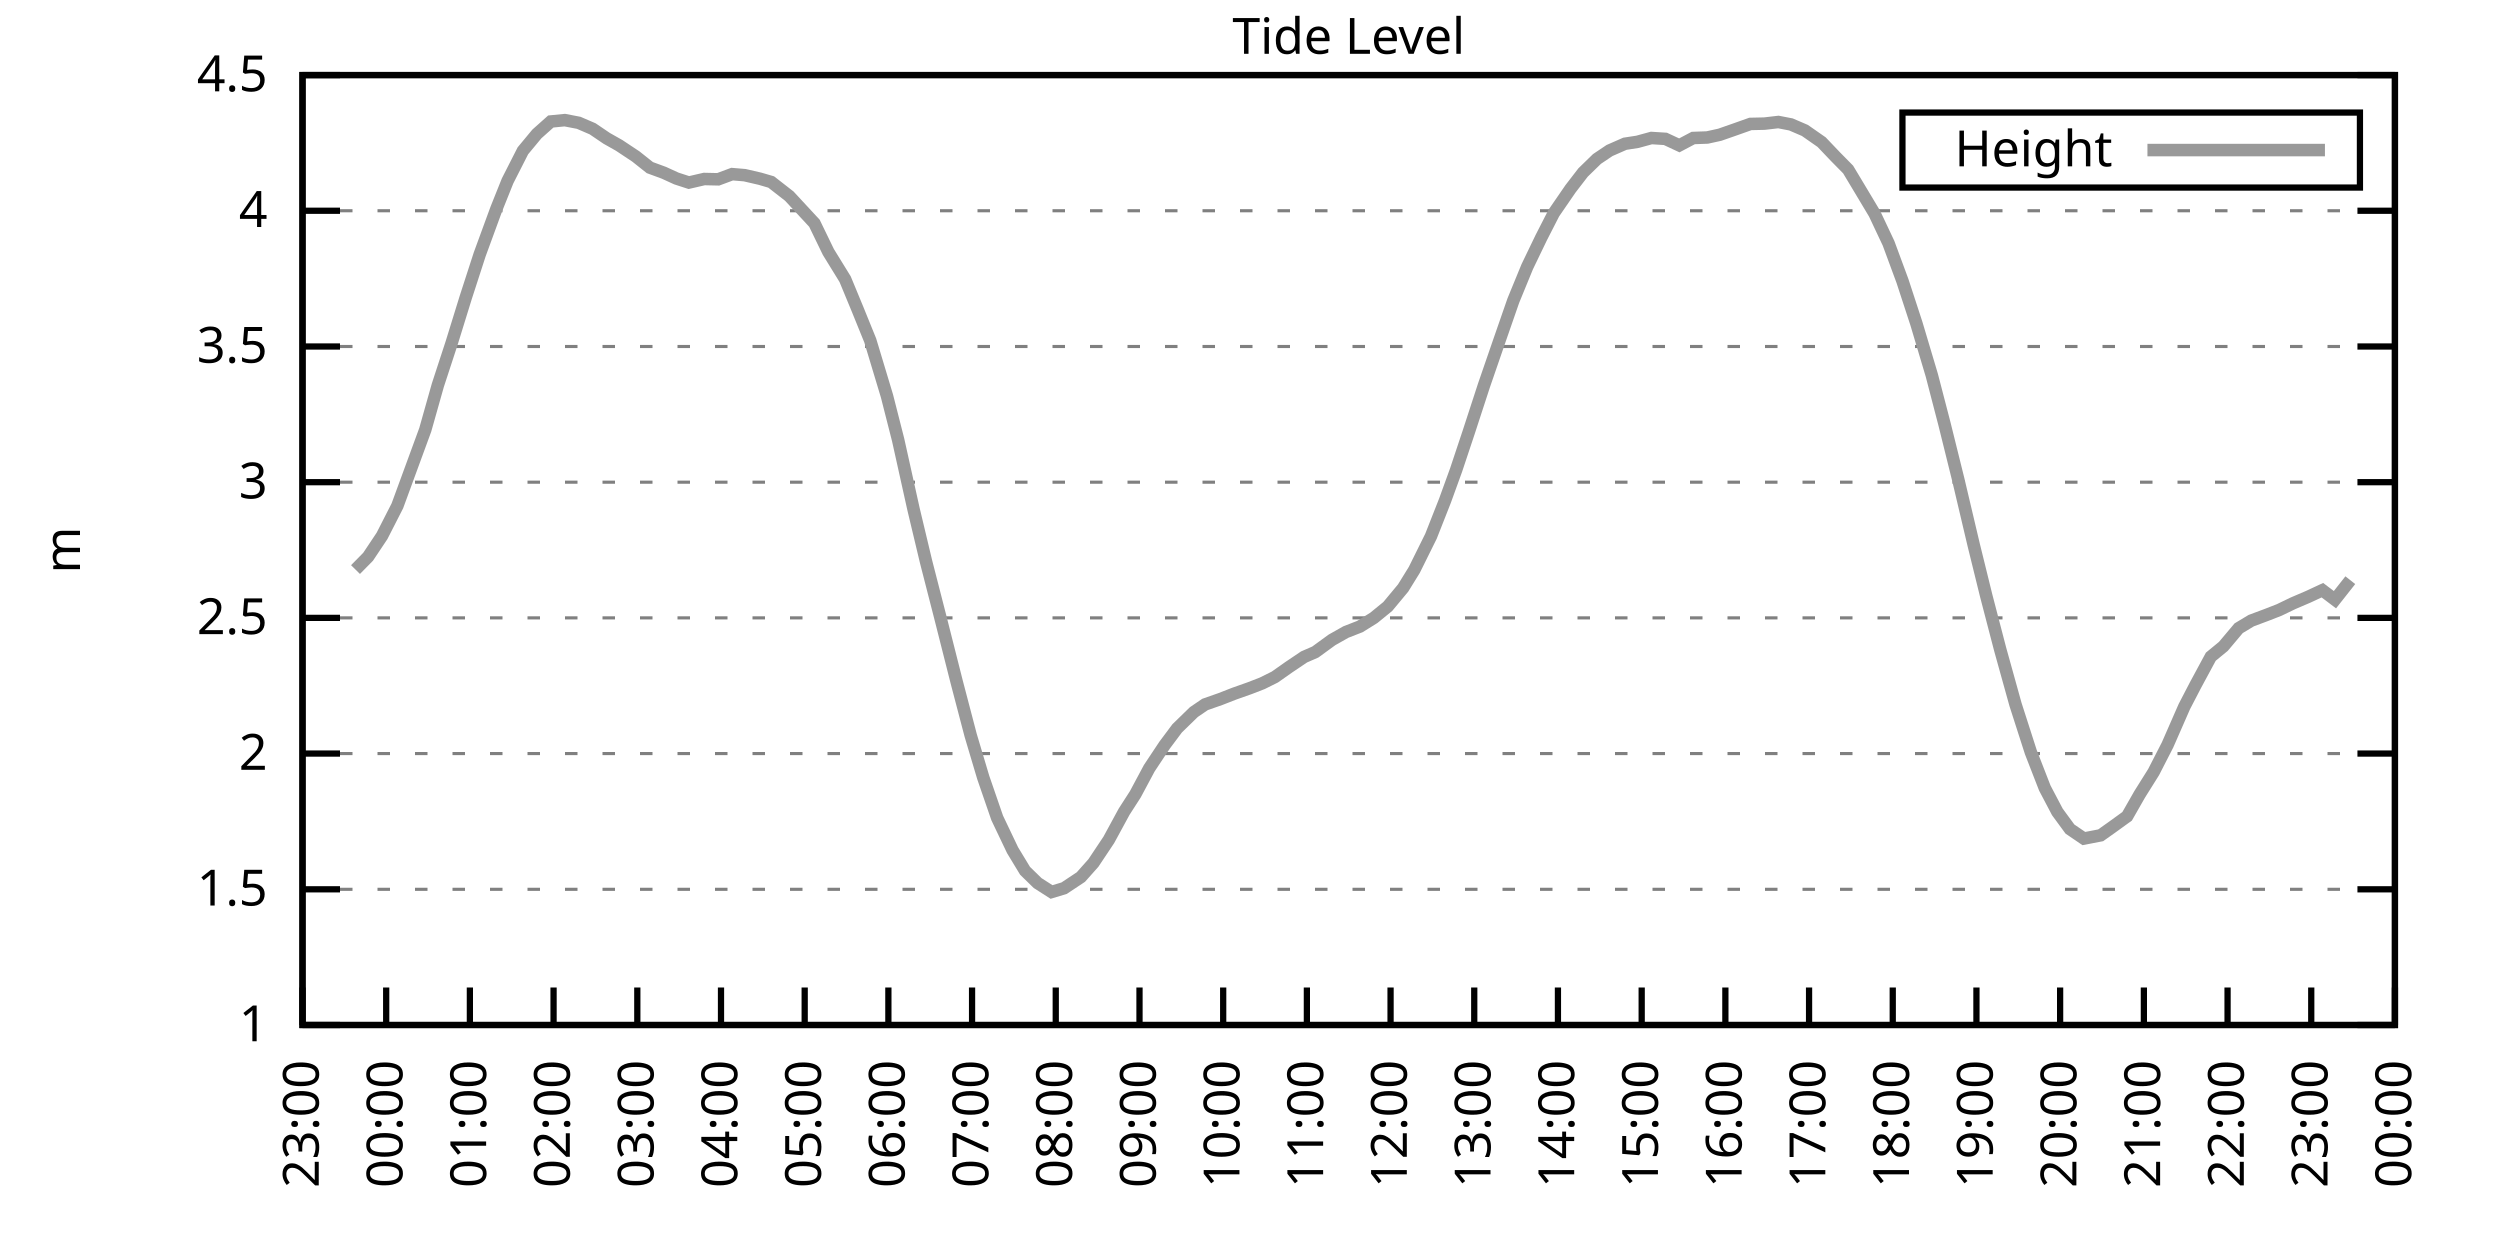
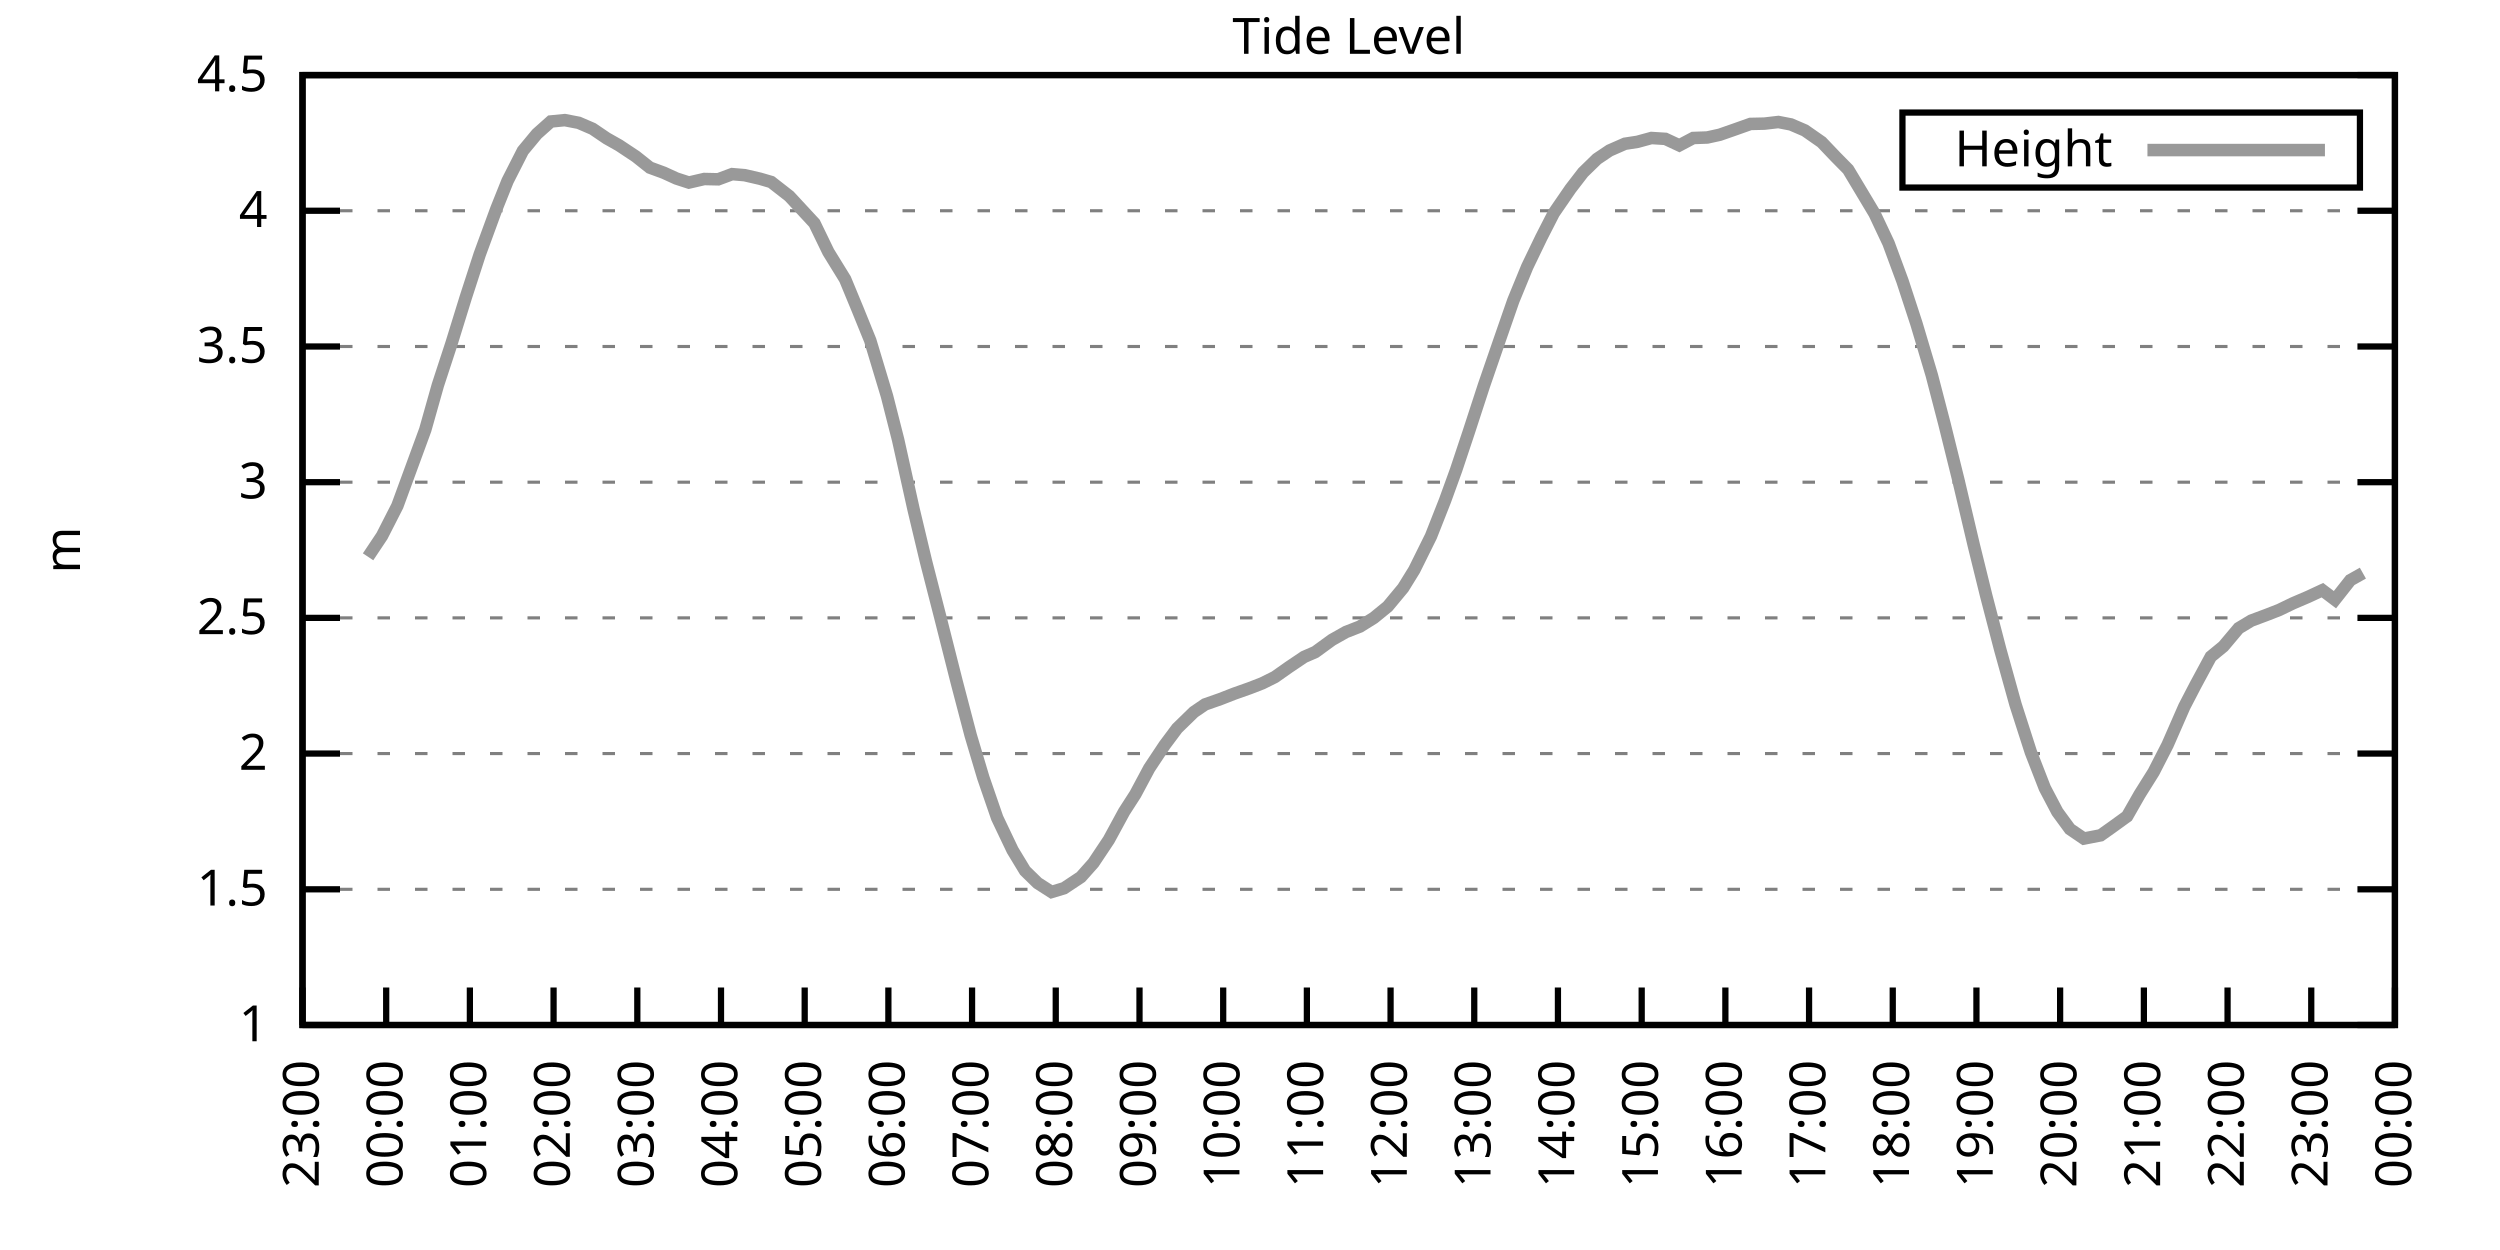
<svg xmlns="http://www.w3.org/2000/svg" xmlns:xlink="http://www.w3.org/1999/xlink" width="400" height="200" viewBox="0 0 400 200">
  <g id="gnuplot_canvas">
    <rect x="0" y="0" width="400" height="200" fill="none" />
    <defs>
      <circle id="gpDot" r="0.5" stroke-width="0.5" stroke="currentColor" />
      <path id="gpPt0" stroke-width="0.333" stroke="currentColor" d="M-1,0 h2 M0,-1 v2" />
      <path id="gpPt1" stroke-width="0.333" stroke="currentColor" d="M-1,-1 L1,1 M1,-1 L-1,1" />
      <path id="gpPt2" stroke-width="0.333" stroke="currentColor" d="M-1,0 L1,0 M0,-1 L0,1 M-1,-1 L1,1 M-1,1 L1,-1" />
      <rect id="gpPt3" stroke-width="0.333" stroke="currentColor" x="-1" y="-1" width="2" height="2" />
      <rect id="gpPt4" stroke-width="0.333" stroke="currentColor" fill="currentColor" x="-1" y="-1" width="2" height="2" />
      <circle id="gpPt5" stroke-width="0.333" stroke="currentColor" cx="0" cy="0" r="1" />
      <use xlink:href="#gpPt5" id="gpPt6" fill="currentColor" stroke="none" />
      <path id="gpPt7" stroke-width="0.333" stroke="currentColor" d="M0,-1.33 L-1.33,0.67 L1.33,0.67 z" />
      <use xlink:href="#gpPt7" id="gpPt8" fill="currentColor" stroke="none" />
      <use xlink:href="#gpPt7" id="gpPt9" stroke="currentColor" transform="rotate(180)" />
      <use xlink:href="#gpPt9" id="gpPt10" fill="currentColor" stroke="none" />
      <use xlink:href="#gpPt3" id="gpPt11" stroke="currentColor" transform="rotate(45)" />
      <use xlink:href="#gpPt11" id="gpPt12" fill="currentColor" stroke="none" />
      <path id="gpPt13" stroke-width="0.333" stroke="currentColor" d="M0,1.330 L1.265,0.411 L0.782,-1.067 L-0.782,-1.076 L-1.265,0.411 z" />
      <use xlink:href="#gpPt13" id="gpPt14" fill="currentColor" stroke="none" />
      <filter id="textbox" filterUnits="objectBoundingBox" x="0" y="0" height="1" width="1">
        <feFlood flood-color="white" flood-opacity="1" result="bgnd" />
        <feComposite in="SourceGraphic" in2="bgnd" operator="atop" />
      </filter>
      <filter id="greybox" filterUnits="objectBoundingBox" x="0" y="0" height="1" width="1">
        <feFlood flood-color="lightgrey" flood-opacity="1" result="grey" />
        <feComposite in="SourceGraphic" in2="grey" operator="atop" />
      </filter>
    </defs>
    <g fill="none" color="white" stroke="currentColor" stroke-width="1.00" stroke-linecap="butt" stroke-linejoin="miter">
</g>
    <g fill="none" color="black" stroke="currentColor" stroke-width="1.00" stroke-linecap="butt" stroke-linejoin="miter">
      <g stroke="none" shape-rendering="crispEdges">
        <polygon fill="rgb(255, 255, 255)" points="48.40,164.00 383.18,164.00 383.18,12.02 48.40,12.02 " />
      </g>
    </g>
    <g fill="none" color="black" stroke="currentColor" stroke-width="1.00" stroke-linecap="butt" stroke-linejoin="miter">
</g>
    <g fill="none" color="black" stroke="black" stroke-width="0.50" stroke-linecap="butt" stroke-linejoin="miter">
</g>
    <g fill="none" color="gray" stroke="currentColor" stroke-width="0.50" stroke-linecap="butt" stroke-linejoin="miter">
      <path stroke="gray" stroke-dasharray="2,4" class="gridline" d="M48.40,164.00 L383.19,164.00  " />
    </g>
    <g fill="none" color="gray" stroke="gray" stroke-width="1.00" stroke-linecap="butt" stroke-linejoin="miter">
</g>
    <g fill="none" color="black" stroke="currentColor" stroke-width="1.00" stroke-linecap="butt" stroke-linejoin="miter">
      <path stroke="black" d="M48.40,164.00 L54.40,164.00 M383.19,164.00 L377.19,164.00  " />
      <g transform="translate(42.80,166.60)" stroke="none" fill="black" font-family="Sans" font-size="8.00" text-anchor="end">
        <text>
          <tspan font-family="Sans"> 1</tspan>
        </text>
      </g>
    </g>
    <g fill="none" color="black" stroke="currentColor" stroke-width="1.00" stroke-linecap="butt" stroke-linejoin="miter">
</g>
    <g fill="none" color="black" stroke="black" stroke-width="0.50" stroke-linecap="butt" stroke-linejoin="miter">
</g>
    <g fill="none" color="gray" stroke="currentColor" stroke-width="0.50" stroke-linecap="butt" stroke-linejoin="miter">
      <path stroke="gray" stroke-dasharray="2,4" class="gridline" d="M48.40,142.29 L383.19,142.29  " />
    </g>
    <g fill="none" color="gray" stroke="gray" stroke-width="1.00" stroke-linecap="butt" stroke-linejoin="miter">
</g>
    <g fill="none" color="black" stroke="currentColor" stroke-width="1.00" stroke-linecap="butt" stroke-linejoin="miter">
      <path stroke="black" d="M48.40,142.29 L54.40,142.29 M383.19,142.29 L377.19,142.29  " />
      <g transform="translate(42.80,144.89)" stroke="none" fill="black" font-family="Sans" font-size="8.00" text-anchor="end">
        <text>
          <tspan font-family="Sans"> 1.5</tspan>
        </text>
      </g>
    </g>
    <g fill="none" color="black" stroke="currentColor" stroke-width="1.00" stroke-linecap="butt" stroke-linejoin="miter">
</g>
    <g fill="none" color="black" stroke="black" stroke-width="0.50" stroke-linecap="butt" stroke-linejoin="miter">
</g>
    <g fill="none" color="gray" stroke="currentColor" stroke-width="0.50" stroke-linecap="butt" stroke-linejoin="miter">
      <path stroke="gray" stroke-dasharray="2,4" class="gridline" d="M48.40,120.57 L383.19,120.57  " />
    </g>
    <g fill="none" color="gray" stroke="gray" stroke-width="1.00" stroke-linecap="butt" stroke-linejoin="miter">
</g>
    <g fill="none" color="black" stroke="currentColor" stroke-width="1.00" stroke-linecap="butt" stroke-linejoin="miter">
      <path stroke="black" d="M48.40,120.57 L54.40,120.57 M383.19,120.57 L377.19,120.57  " />
      <g transform="translate(42.80,123.17)" stroke="none" fill="black" font-family="Sans" font-size="8.00" text-anchor="end">
        <text>
          <tspan font-family="Sans"> 2</tspan>
        </text>
      </g>
    </g>
    <g fill="none" color="black" stroke="currentColor" stroke-width="1.00" stroke-linecap="butt" stroke-linejoin="miter">
</g>
    <g fill="none" color="black" stroke="black" stroke-width="0.50" stroke-linecap="butt" stroke-linejoin="miter">
</g>
    <g fill="none" color="gray" stroke="currentColor" stroke-width="0.50" stroke-linecap="butt" stroke-linejoin="miter">
      <path stroke="gray" stroke-dasharray="2,4" class="gridline" d="M48.40,98.86 L383.19,98.86  " />
    </g>
    <g fill="none" color="gray" stroke="gray" stroke-width="1.00" stroke-linecap="butt" stroke-linejoin="miter">
</g>
    <g fill="none" color="black" stroke="currentColor" stroke-width="1.00" stroke-linecap="butt" stroke-linejoin="miter">
      <path stroke="black" d="M48.40,98.86 L54.40,98.86 M383.19,98.86 L377.19,98.86  " />
      <g transform="translate(42.80,101.46)" stroke="none" fill="black" font-family="Sans" font-size="8.00" text-anchor="end">
        <text>
          <tspan font-family="Sans"> 2.5</tspan>
        </text>
      </g>
    </g>
    <g fill="none" color="black" stroke="currentColor" stroke-width="1.00" stroke-linecap="butt" stroke-linejoin="miter">
</g>
    <g fill="none" color="black" stroke="black" stroke-width="0.50" stroke-linecap="butt" stroke-linejoin="miter">
</g>
    <g fill="none" color="gray" stroke="currentColor" stroke-width="0.50" stroke-linecap="butt" stroke-linejoin="miter">
      <path stroke="gray" stroke-dasharray="2,4" class="gridline" d="M48.40,77.15 L383.19,77.15  " />
    </g>
    <g fill="none" color="gray" stroke="gray" stroke-width="1.00" stroke-linecap="butt" stroke-linejoin="miter">
</g>
    <g fill="none" color="black" stroke="currentColor" stroke-width="1.00" stroke-linecap="butt" stroke-linejoin="miter">
      <path stroke="black" d="M48.40,77.15 L54.40,77.15 M383.19,77.15 L377.19,77.15  " />
      <g transform="translate(42.80,79.75)" stroke="none" fill="black" font-family="Sans" font-size="8.00" text-anchor="end">
        <text>
          <tspan font-family="Sans"> 3</tspan>
        </text>
      </g>
    </g>
    <g fill="none" color="black" stroke="currentColor" stroke-width="1.00" stroke-linecap="butt" stroke-linejoin="miter">
</g>
    <g fill="none" color="black" stroke="black" stroke-width="0.50" stroke-linecap="butt" stroke-linejoin="miter">
</g>
    <g fill="none" color="gray" stroke="currentColor" stroke-width="0.50" stroke-linecap="butt" stroke-linejoin="miter">
      <path stroke="gray" stroke-dasharray="2,4" class="gridline" d="M48.40,55.44 L383.19,55.44  " />
    </g>
    <g fill="none" color="gray" stroke="gray" stroke-width="1.00" stroke-linecap="butt" stroke-linejoin="miter">
</g>
    <g fill="none" color="black" stroke="currentColor" stroke-width="1.00" stroke-linecap="butt" stroke-linejoin="miter">
      <path stroke="black" d="M48.40,55.44 L54.40,55.44 M383.19,55.44 L377.19,55.44  " />
      <g transform="translate(42.80,58.04)" stroke="none" fill="black" font-family="Sans" font-size="8.00" text-anchor="end">
        <text>
          <tspan font-family="Sans"> 3.5</tspan>
        </text>
      </g>
    </g>
    <g fill="none" color="black" stroke="currentColor" stroke-width="1.00" stroke-linecap="butt" stroke-linejoin="miter">
</g>
    <g fill="none" color="black" stroke="black" stroke-width="0.50" stroke-linecap="butt" stroke-linejoin="miter">
</g>
    <g fill="none" color="gray" stroke="currentColor" stroke-width="0.50" stroke-linecap="butt" stroke-linejoin="miter">
      <path stroke="gray" stroke-dasharray="2,4" class="gridline" d="M48.40,33.72 L383.19,33.72  " />
    </g>
    <g fill="none" color="gray" stroke="gray" stroke-width="1.00" stroke-linecap="butt" stroke-linejoin="miter">
</g>
    <g fill="none" color="black" stroke="currentColor" stroke-width="1.00" stroke-linecap="butt" stroke-linejoin="miter">
      <path stroke="black" d="M48.40,33.72 L54.40,33.72 M383.19,33.72 L377.19,33.72  " />
      <g transform="translate(42.80,36.32)" stroke="none" fill="black" font-family="Sans" font-size="8.00" text-anchor="end">
        <text>
          <tspan font-family="Sans"> 4</tspan>
        </text>
      </g>
    </g>
    <g fill="none" color="black" stroke="currentColor" stroke-width="1.00" stroke-linecap="butt" stroke-linejoin="miter">
</g>
    <g fill="none" color="black" stroke="black" stroke-width="0.50" stroke-linecap="butt" stroke-linejoin="miter">
</g>
    <g fill="none" color="gray" stroke="currentColor" stroke-width="0.50" stroke-linecap="butt" stroke-linejoin="miter">
      <path stroke="gray" stroke-dasharray="2,4" class="gridline" d="M48.40,12.01 L383.19,12.01  " />
    </g>
    <g fill="none" color="gray" stroke="gray" stroke-width="1.00" stroke-linecap="butt" stroke-linejoin="miter">
</g>
    <g fill="none" color="black" stroke="currentColor" stroke-width="1.00" stroke-linecap="butt" stroke-linejoin="miter">
      <path stroke="black" d="M48.40,12.01 L54.40,12.01 M383.19,12.01 L377.19,12.01  " />
      <g transform="translate(42.80,14.61)" stroke="none" fill="black" font-family="Sans" font-size="8.00" text-anchor="end">
        <text>
          <tspan font-family="Sans"> 4.5</tspan>
        </text>
      </g>
    </g>
    <g fill="none" color="black" stroke="currentColor" stroke-width="1.00" stroke-linecap="butt" stroke-linejoin="miter">
      <path stroke="black" d="M48.40,164.00 L48.40,158.00  " />
      <g transform="translate(51.00,169.60) rotate(270.00)" stroke="none" fill="black" font-family="Sans" font-size="8.00" text-anchor="end">
        <text>
          <tspan font-family="Sans">23:00</tspan>
        </text>
      </g>
    </g>
    <g fill="none" color="black" stroke="currentColor" stroke-width="1.00" stroke-linecap="butt" stroke-linejoin="miter">
      <path stroke="black" d="M61.79,164.00 L61.79,158.00  " />
      <g transform="translate(64.39,169.60) rotate(270.00)" stroke="none" fill="black" font-family="Sans" font-size="8.00" text-anchor="end">
        <text>
          <tspan font-family="Sans">00:00</tspan>
        </text>
      </g>
    </g>
    <g fill="none" color="black" stroke="currentColor" stroke-width="1.00" stroke-linecap="butt" stroke-linejoin="miter">
      <path stroke="black" d="M75.18,164.00 L75.18,158.00  " />
      <g transform="translate(77.78,169.60) rotate(270.00)" stroke="none" fill="black" font-family="Sans" font-size="8.00" text-anchor="end">
        <text>
          <tspan font-family="Sans">01:00</tspan>
        </text>
      </g>
    </g>
    <g fill="none" color="black" stroke="currentColor" stroke-width="1.00" stroke-linecap="butt" stroke-linejoin="miter">
      <path stroke="black" d="M88.57,164.00 L88.57,158.00  " />
      <g transform="translate(91.17,169.60) rotate(270.00)" stroke="none" fill="black" font-family="Sans" font-size="8.00" text-anchor="end">
        <text>
          <tspan font-family="Sans">02:00</tspan>
        </text>
      </g>
    </g>
    <g fill="none" color="black" stroke="currentColor" stroke-width="1.00" stroke-linecap="butt" stroke-linejoin="miter">
      <path stroke="black" d="M101.97,164.00 L101.97,158.00  " />
      <g transform="translate(104.57,169.60) rotate(270.00)" stroke="none" fill="black" font-family="Sans" font-size="8.00" text-anchor="end">
        <text>
          <tspan font-family="Sans">03:00</tspan>
        </text>
      </g>
    </g>
    <g fill="none" color="black" stroke="currentColor" stroke-width="1.00" stroke-linecap="butt" stroke-linejoin="miter">
      <path stroke="black" d="M115.36,164.00 L115.36,158.00  " />
      <g transform="translate(117.96,169.60) rotate(270.00)" stroke="none" fill="black" font-family="Sans" font-size="8.00" text-anchor="end">
        <text>
          <tspan font-family="Sans">04:00</tspan>
        </text>
      </g>
    </g>
    <g fill="none" color="black" stroke="currentColor" stroke-width="1.00" stroke-linecap="butt" stroke-linejoin="miter">
      <path stroke="black" d="M128.75,164.00 L128.75,158.00  " />
      <g transform="translate(131.35,169.60) rotate(270.00)" stroke="none" fill="black" font-family="Sans" font-size="8.00" text-anchor="end">
        <text>
          <tspan font-family="Sans">05:00</tspan>
        </text>
      </g>
    </g>
    <g fill="none" color="black" stroke="currentColor" stroke-width="1.00" stroke-linecap="butt" stroke-linejoin="miter">
      <path stroke="black" d="M142.14,164.00 L142.14,158.00  " />
      <g transform="translate(144.74,169.60) rotate(270.00)" stroke="none" fill="black" font-family="Sans" font-size="8.00" text-anchor="end">
        <text>
          <tspan font-family="Sans">06:00</tspan>
        </text>
      </g>
    </g>
    <g fill="none" color="black" stroke="currentColor" stroke-width="1.00" stroke-linecap="butt" stroke-linejoin="miter">
      <path stroke="black" d="M155.53,164.00 L155.53,158.00  " />
      <g transform="translate(158.13,169.60) rotate(270.00)" stroke="none" fill="black" font-family="Sans" font-size="8.00" text-anchor="end">
        <text>
          <tspan font-family="Sans">07:00</tspan>
        </text>
      </g>
    </g>
    <g fill="none" color="black" stroke="currentColor" stroke-width="1.00" stroke-linecap="butt" stroke-linejoin="miter">
      <path stroke="black" d="M168.92,164.00 L168.92,158.00  " />
      <g transform="translate(171.52,169.60) rotate(270.00)" stroke="none" fill="black" font-family="Sans" font-size="8.00" text-anchor="end">
        <text>
          <tspan font-family="Sans">08:00</tspan>
        </text>
      </g>
    </g>
    <g fill="none" color="black" stroke="currentColor" stroke-width="1.00" stroke-linecap="butt" stroke-linejoin="miter">
      <path stroke="black" d="M182.32,164.00 L182.32,158.00  " />
      <g transform="translate(184.92,169.60) rotate(270.00)" stroke="none" fill="black" font-family="Sans" font-size="8.00" text-anchor="end">
        <text>
          <tspan font-family="Sans">09:00</tspan>
        </text>
      </g>
    </g>
    <g fill="none" color="black" stroke="currentColor" stroke-width="1.00" stroke-linecap="butt" stroke-linejoin="miter">
      <path stroke="black" d="M195.71,164.00 L195.71,158.00  " />
      <g transform="translate(198.31,169.60) rotate(270.00)" stroke="none" fill="black" font-family="Sans" font-size="8.00" text-anchor="end">
        <text>
          <tspan font-family="Sans">10:00</tspan>
        </text>
      </g>
    </g>
    <g fill="none" color="black" stroke="currentColor" stroke-width="1.00" stroke-linecap="butt" stroke-linejoin="miter">
      <path stroke="black" d="M209.10,164.00 L209.10,158.00  " />
      <g transform="translate(211.70,169.60) rotate(270.00)" stroke="none" fill="black" font-family="Sans" font-size="8.00" text-anchor="end">
        <text>
          <tspan font-family="Sans">11:00</tspan>
        </text>
      </g>
    </g>
    <g fill="none" color="black" stroke="currentColor" stroke-width="1.00" stroke-linecap="butt" stroke-linejoin="miter">
      <path stroke="black" d="M222.49,164.00 L222.49,158.00  " />
      <g transform="translate(225.09,169.60) rotate(270.00)" stroke="none" fill="black" font-family="Sans" font-size="8.00" text-anchor="end">
        <text>
          <tspan font-family="Sans">12:00</tspan>
        </text>
      </g>
    </g>
    <g fill="none" color="black" stroke="currentColor" stroke-width="1.00" stroke-linecap="butt" stroke-linejoin="miter">
      <path stroke="black" d="M235.88,164.00 L235.88,158.00  " />
      <g transform="translate(238.48,169.60) rotate(270.00)" stroke="none" fill="black" font-family="Sans" font-size="8.00" text-anchor="end">
        <text>
          <tspan font-family="Sans">13:00</tspan>
        </text>
      </g>
    </g>
    <g fill="none" color="black" stroke="currentColor" stroke-width="1.00" stroke-linecap="butt" stroke-linejoin="miter">
      <path stroke="black" d="M249.27,164.00 L249.27,158.00  " />
      <g transform="translate(251.87,169.60) rotate(270.00)" stroke="none" fill="black" font-family="Sans" font-size="8.00" text-anchor="end">
        <text>
          <tspan font-family="Sans">14:00</tspan>
        </text>
      </g>
    </g>
    <g fill="none" color="black" stroke="currentColor" stroke-width="1.00" stroke-linecap="butt" stroke-linejoin="miter">
      <path stroke="black" d="M262.67,164.00 L262.67,158.00  " />
      <g transform="translate(265.27,169.60) rotate(270.00)" stroke="none" fill="black" font-family="Sans" font-size="8.00" text-anchor="end">
        <text>
          <tspan font-family="Sans">15:00</tspan>
        </text>
      </g>
    </g>
    <g fill="none" color="black" stroke="currentColor" stroke-width="1.00" stroke-linecap="butt" stroke-linejoin="miter">
      <path stroke="black" d="M276.06,164.00 L276.06,158.00  " />
      <g transform="translate(278.66,169.60) rotate(270.00)" stroke="none" fill="black" font-family="Sans" font-size="8.00" text-anchor="end">
        <text>
          <tspan font-family="Sans">16:00</tspan>
        </text>
      </g>
    </g>
    <g fill="none" color="black" stroke="currentColor" stroke-width="1.00" stroke-linecap="butt" stroke-linejoin="miter">
      <path stroke="black" d="M289.45,164.00 L289.45,158.00  " />
      <g transform="translate(292.05,169.60) rotate(270.00)" stroke="none" fill="black" font-family="Sans" font-size="8.00" text-anchor="end">
        <text>
          <tspan font-family="Sans">17:00</tspan>
        </text>
      </g>
    </g>
    <g fill="none" color="black" stroke="currentColor" stroke-width="1.00" stroke-linecap="butt" stroke-linejoin="miter">
      <path stroke="black" d="M302.84,164.00 L302.84,158.00  " />
      <g transform="translate(305.44,169.60) rotate(270.00)" stroke="none" fill="black" font-family="Sans" font-size="8.00" text-anchor="end">
        <text>
          <tspan font-family="Sans">18:00</tspan>
        </text>
      </g>
    </g>
    <g fill="none" color="black" stroke="currentColor" stroke-width="1.00" stroke-linecap="butt" stroke-linejoin="miter">
      <path stroke="black" d="M316.23,164.00 L316.23,158.00  " />
      <g transform="translate(318.83,169.60) rotate(270.00)" stroke="none" fill="black" font-family="Sans" font-size="8.00" text-anchor="end">
        <text>
          <tspan font-family="Sans">19:00</tspan>
        </text>
      </g>
    </g>
    <g fill="none" color="black" stroke="currentColor" stroke-width="1.00" stroke-linecap="butt" stroke-linejoin="miter">
      <path stroke="black" d="M329.62,164.00 L329.62,158.00  " />
      <g transform="translate(332.22,169.60) rotate(270.00)" stroke="none" fill="black" font-family="Sans" font-size="8.00" text-anchor="end">
        <text>
          <tspan font-family="Sans">20:00</tspan>
        </text>
      </g>
    </g>
    <g fill="none" color="black" stroke="currentColor" stroke-width="1.00" stroke-linecap="butt" stroke-linejoin="miter">
      <path stroke="black" d="M343.02,164.00 L343.02,158.00  " />
      <g transform="translate(345.62,169.60) rotate(270.00)" stroke="none" fill="black" font-family="Sans" font-size="8.00" text-anchor="end">
        <text>
          <tspan font-family="Sans">21:00</tspan>
        </text>
      </g>
    </g>
    <g fill="none" color="black" stroke="currentColor" stroke-width="1.00" stroke-linecap="butt" stroke-linejoin="miter">
      <path stroke="black" d="M356.41,164.00 L356.41,158.00  " />
      <g transform="translate(359.01,169.60) rotate(270.00)" stroke="none" fill="black" font-family="Sans" font-size="8.00" text-anchor="end">
        <text>
          <tspan font-family="Sans">22:00</tspan>
        </text>
      </g>
    </g>
    <g fill="none" color="black" stroke="currentColor" stroke-width="1.00" stroke-linecap="butt" stroke-linejoin="miter">
      <path stroke="black" d="M369.80,164.00 L369.80,158.00  " />
      <g transform="translate(372.40,169.60) rotate(270.00)" stroke="none" fill="black" font-family="Sans" font-size="8.00" text-anchor="end">
        <text>
          <tspan font-family="Sans">23:00</tspan>
        </text>
      </g>
    </g>
    <g fill="none" color="black" stroke="currentColor" stroke-width="1.00" stroke-linecap="butt" stroke-linejoin="miter">
      <path stroke="black" d="M383.19,164.00 L383.19,158.00  " />
      <g transform="translate(385.79,169.60) rotate(270.00)" stroke="none" fill="black" font-family="Sans" font-size="8.00" text-anchor="end">
        <text>
          <tspan font-family="Sans">00:00</tspan>
        </text>
      </g>
    </g>
    <g fill="none" color="black" stroke="currentColor" stroke-width="1.00" stroke-linecap="butt" stroke-linejoin="miter">
</g>
    <g fill="none" color="black" stroke="currentColor" stroke-width="1.00" stroke-linecap="butt" stroke-linejoin="miter">
      <path stroke="black" d="M48.40,12.01 L48.40,164.00 L383.19,164.00 L383.19,12.01 L48.40,12.01 Z  " />
    </g>
    <g fill="none" color="black" stroke="currentColor" stroke-width="1.00" stroke-linecap="butt" stroke-linejoin="miter">
</g>
    <g fill="none" color="black" stroke="currentColor" stroke-width="1.00" stroke-linecap="butt" stroke-linejoin="miter">
      <path stroke="black" d="M304.39,30.01 L304.39,18.01 L377.59,18.01 L377.59,30.01 L304.39,30.01 Z  " />
    </g>
    <g id="Tide_level_plot_1">
      <g fill="none" color="white" stroke="black" stroke-width="2.00" stroke-linecap="butt" stroke-linejoin="miter">
</g>
      <g fill="none" color="black" stroke="currentColor" stroke-width="2.00" stroke-linecap="butt" stroke-linejoin="miter">
        <g transform="translate(337.99,26.61)" stroke="none" fill="black" font-family="Sans" font-size="8.00" text-anchor="end">
          <text>
            <tspan font-family="Sans">Height</tspan>
          </text>
        </g>
      </g>
      <g fill="none" color="black" stroke="currentColor" stroke-width="2.00" stroke-linecap="butt" stroke-linejoin="miter">
-         <path stroke="rgb(153, 153, 153)" d="M343.59,24.01 L371.99,24.01 M56.88,91.13 L58.89,89.09 L61.12,85.75 L63.58,80.93 L65.81,74.85 L68.04,68.77   L70.05,61.65 L72.28,54.83 L74.51,47.62 L76.75,40.71 L79.42,33.42 L81.21,28.95 L83.66,24.13 L85.90,21.43   L88.13,19.44 L90.36,19.22 L92.59,19.65 L94.82,20.61 L97.06,22.13 L99.06,23.26 L101.74,25.04 L103.98,26.82   L106.21,27.64 L108.22,28.56 L110.22,29.21 L112.68,28.64 L114.91,28.69 L117.14,27.86 L119.15,28.03 L121.61,28.60   L123.39,29.12 L126.29,31.38 L130.31,35.72 L132.54,40.32 L135.22,44.67 L137.23,49.53 L139.24,54.48 L141.92,63.38   L143.70,70.37 L146.16,81.45 L148.17,89.87 L150.40,98.56 L153.08,109.15 L155.31,117.66 L157.32,124.40 L159.55,130.87   L162.01,136.03 L164.01,139.33 L166.02,141.29 L168.25,142.72 L170.26,142.11 L172.94,140.33 L174.95,138.07 L177.41,134.38   L179.86,129.87 L181.65,127.09 L183.88,122.92 L186.33,119.23 L188.34,116.54 L191.02,113.93 L192.81,112.71 L195.26,111.85   L197.49,110.98 L199.95,110.11 L201.96,109.33 L203.97,108.33 L206.20,106.76 L208.65,105.11 L210.44,104.33 L213.12,102.38   L215.35,101.12 L217.58,100.25 L219.81,98.86 L222.04,97.04 L224.50,94.08 L226.29,91.18 L228.96,85.79 L231.20,80.10   L232.98,75.19 L234.99,69.16 L237.44,61.65 L239.90,54.52 L242.13,48.10 L244.36,42.67 L246.60,38.02 L248.60,34.11   L251.28,30.21 L253.29,27.60 L255.52,25.43 L257.53,24.08 L259.99,23.00 L262.00,22.69 L264.23,22.08 L266.46,22.22   L268.69,23.26 L270.92,22.08 L273.16,22.00 L275.16,21.56 L277.62,20.70 L280.07,19.83 L282.31,19.78 L284.54,19.52   L286.55,19.91 L288.78,20.87 L291.46,22.74 L293.69,25.08 L295.70,27.12 L297.71,30.47 L299.94,34.20 L302.17,38.93   L304.40,44.97 L306.63,51.79 L309.09,60.04 L311.10,67.77 L313.33,76.76 L315.79,87.18 L317.79,95.30 L320.03,103.90   L322.48,112.71 L324.94,120.36 L327.17,126.09 L329.18,129.91 L331.19,132.65 L333.42,134.17 L336.10,133.65 L337.88,132.39   L340.34,130.61 L342.35,127.09 L344.58,123.53 L346.81,119.18 L349.49,113.06 L351.27,109.63 L353.73,105.07 L355.74,103.42   L358.19,100.51 L360.20,99.30 L362.66,98.38 L364.66,97.60 L366.90,96.52 L369.35,95.47 L371.58,94.43 L373.59,95.95   L376.05,92.83  " />
+         <path stroke="rgb(153, 153, 153)" d="M343.59,24.01 L371.99,24.01 M58.89,89.09 L61.12,85.75 L63.58,80.93 L65.81,74.85 L68.04,68.77 L70.05,61.65   L72.28,54.83 L74.51,47.62 L76.75,40.71 L79.42,33.42 L81.21,28.95 L83.66,24.13 L85.90,21.43 L88.13,19.44   L90.36,19.22 L92.59,19.65 L94.82,20.61 L97.06,22.13 L99.06,23.26 L101.74,25.04 L103.98,26.82 L106.21,27.64   L108.22,28.56 L110.22,29.21 L112.68,28.64 L114.91,28.69 L117.14,27.86 L119.15,28.03 L121.61,28.60 L123.39,29.12   L126.29,31.38 L130.31,35.72 L132.54,40.32 L135.22,44.67 L137.23,49.53 L139.24,54.48 L141.92,63.38 L143.70,70.37   L146.16,81.45 L148.17,89.87 L150.40,98.56 L153.08,109.15 L155.31,117.66 L157.32,124.40 L159.55,130.87 L162.01,136.03   L164.01,139.33 L166.02,141.29 L168.25,142.72 L170.26,142.11 L172.94,140.33 L174.95,138.07 L177.41,134.38 L179.86,129.87   L181.65,127.09 L183.88,122.92 L186.33,119.23 L188.34,116.54 L191.02,113.93 L192.81,112.71 L195.26,111.85 L197.49,110.98   L199.95,110.11 L201.96,109.33 L203.97,108.33 L206.20,106.76 L208.65,105.11 L210.44,104.33 L213.12,102.38 L215.35,101.12   L217.58,100.25 L219.81,98.86 L222.04,97.04 L224.50,94.08 L226.29,91.18 L228.96,85.79 L231.20,80.10 L232.98,75.19   L234.99,69.16 L237.44,61.65 L239.90,54.52 L242.13,48.10 L244.36,42.67 L246.60,38.02 L248.60,34.11 L251.28,30.21   L253.29,27.60 L255.52,25.43 L257.53,24.08 L259.99,23.00 L262.00,22.69 L264.23,22.08 L266.46,22.22 L268.69,23.26   L270.92,22.08 L273.16,22.00 L275.16,21.56 L277.62,20.70 L280.07,19.83 L282.31,19.78 L284.54,19.52 L286.55,19.91   L288.78,20.87 L291.46,22.74 L293.69,25.08 L295.70,27.12 L297.71,30.47 L299.94,34.20 L302.17,38.93 L304.40,44.97   L306.63,51.79 L309.09,60.04 L311.10,67.77 L313.33,76.76 L315.79,87.18 L317.79,95.30 L320.03,103.90 L322.48,112.71   L324.94,120.36 L327.17,126.09 L329.18,129.91 L331.19,132.65 L333.42,134.17 L336.10,133.65 L337.88,132.39 L340.34,130.61   L342.35,127.09 L344.58,123.53 L346.81,119.18 L349.49,113.06 L351.27,109.63 L353.73,105.07 L355.74,103.42 L358.19,100.51   L360.20,99.30 L362.66,98.38 L364.66,97.60 L366.90,96.52 L369.35,95.47 L371.58,94.43 L373.59,95.95 L376.05,92.83   L378.06,91.70  " />
      </g>
    </g>
    <g fill="none" color="black" stroke="currentColor" stroke-width="2.00" stroke-linecap="butt" stroke-linejoin="miter">
</g>
    <g fill="none" color="black" stroke="black" stroke-width="1.00" stroke-linecap="butt" stroke-linejoin="miter">
</g>
    <g fill="none" color="black" stroke="currentColor" stroke-width="1.00" stroke-linecap="butt" stroke-linejoin="miter">
      <path stroke="black" d="M48.40,12.01 L48.40,164.00 L383.19,164.00 L383.19,12.01 L48.40,12.01 Z  " />
      <g transform="translate(12.80,88.01) rotate(270.00)" stroke="none" fill="black" font-family="Sans" font-size="8.00" text-anchor="middle">
        <text>
          <tspan font-family="Sans">m</tspan>
        </text>
      </g>
    </g>
    <g fill="none" color="black" stroke="currentColor" stroke-width="1.00" stroke-linecap="butt" stroke-linejoin="miter">
</g>
    <g fill="none" color="black" stroke="currentColor" stroke-width="1.00" stroke-linecap="butt" stroke-linejoin="miter">
      <g transform="translate(215.79,8.61)" stroke="none" fill="black" font-family="Sans" font-size="8.00" text-anchor="middle">
        <text>
          <tspan font-family="Sans">Tide Level</tspan>
        </text>
      </g>
    </g>
    <g fill="none" color="black" stroke="currentColor" stroke-width="1.00" stroke-linecap="butt" stroke-linejoin="miter">
</g>
  </g>
</svg>
